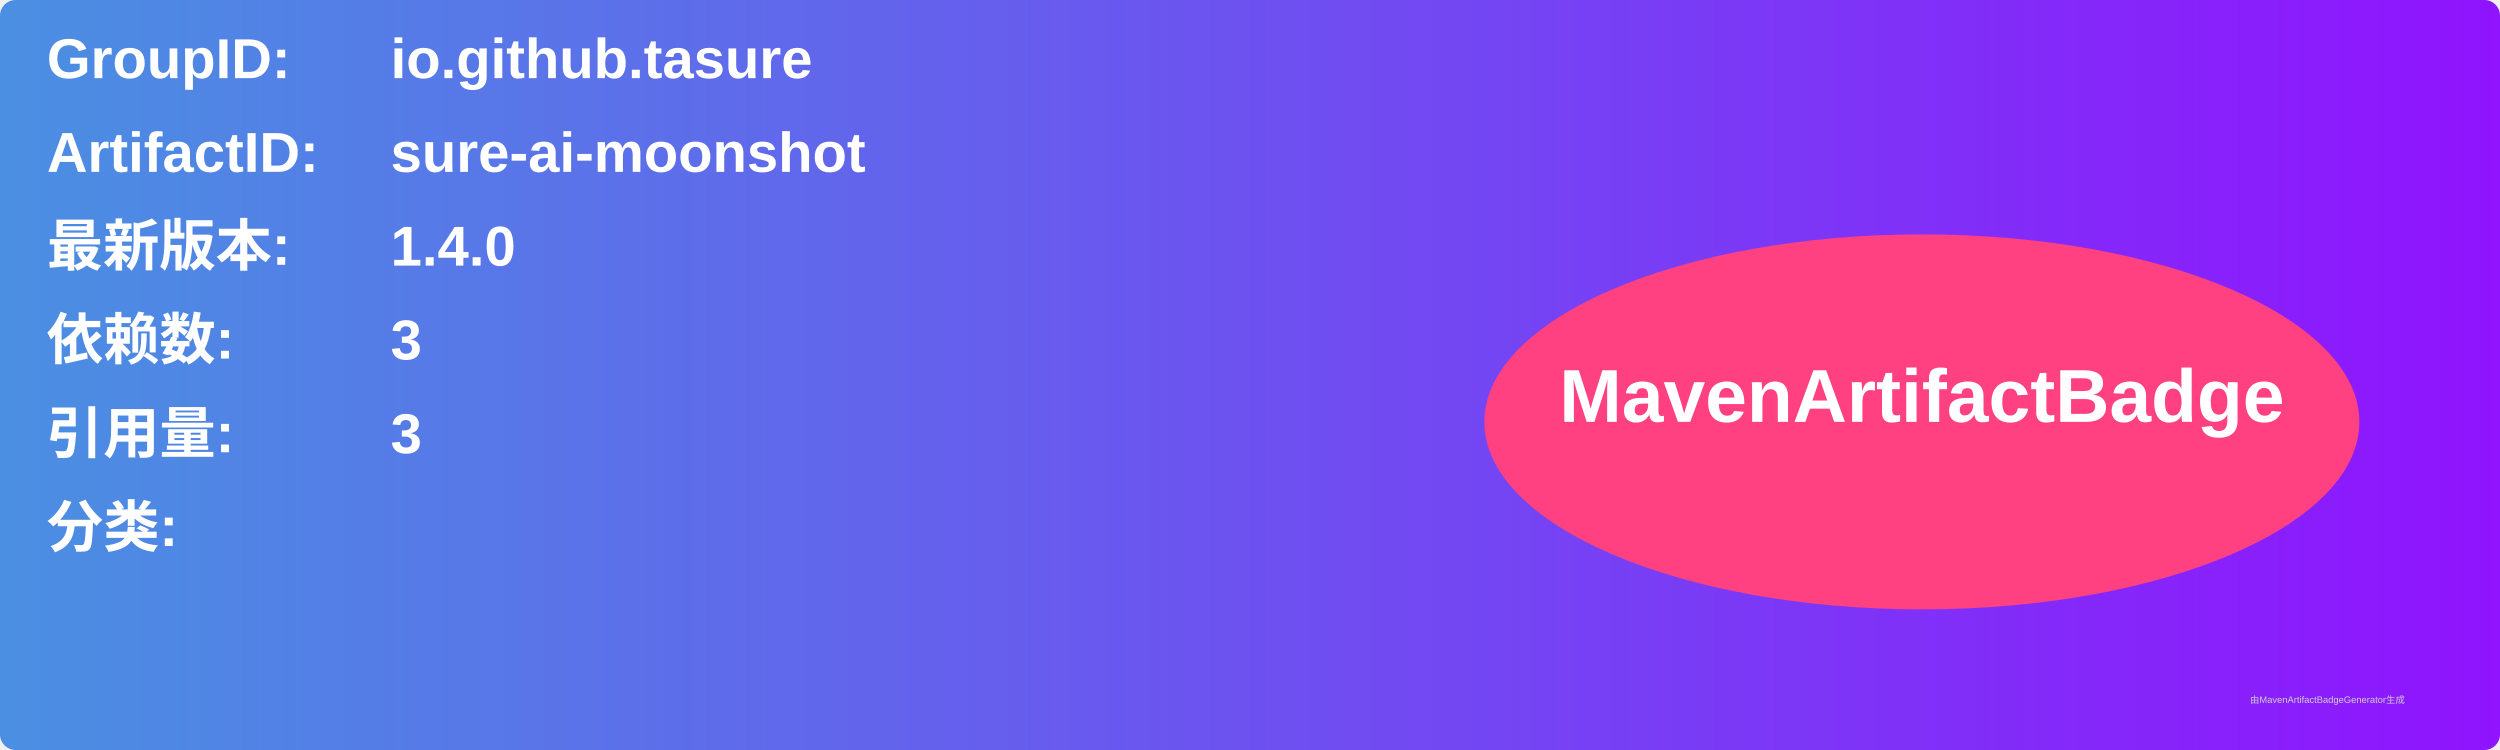
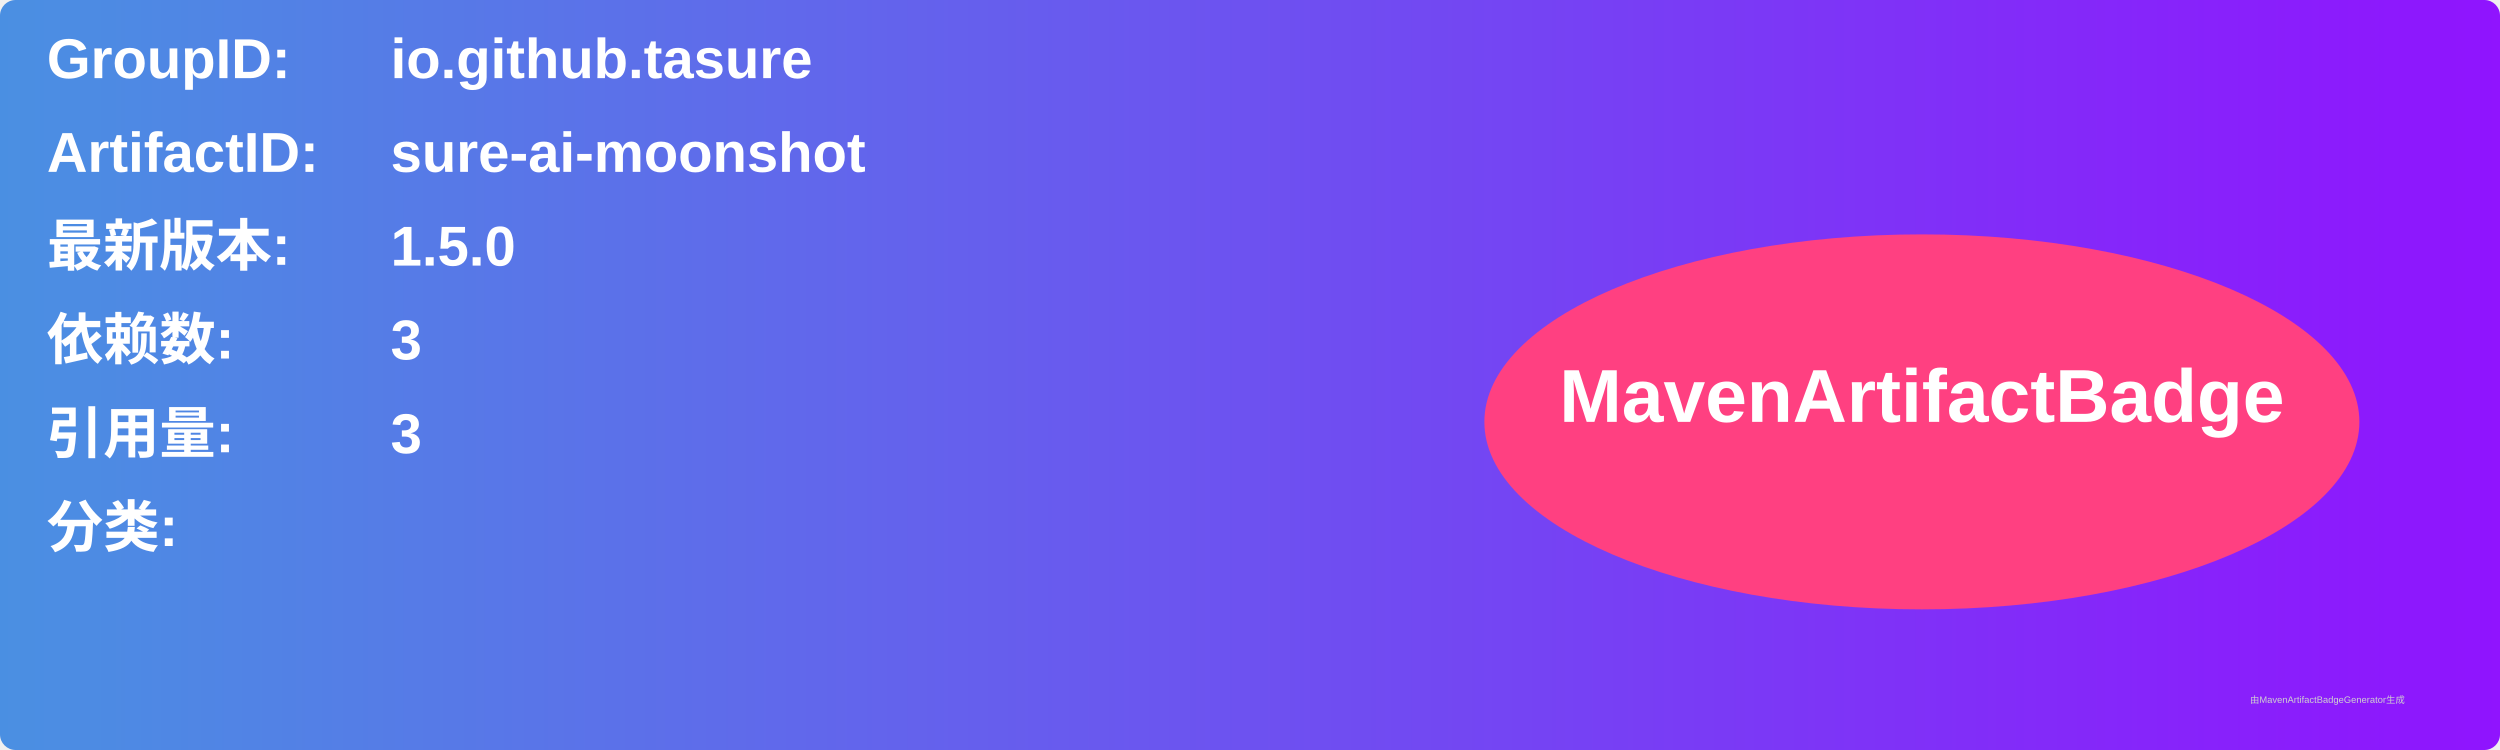
<svg xmlns="http://www.w3.org/2000/svg" width="800" height="240" viewBox="0 0 800 240">
  <linearGradient id="grad" x1="0%" y1="0%" x2="100%" y2="0%">
    <stop offset="0%" stop-color="#4a90e2" />
    <stop offset="100%" stop-color="#9013fe" />
  </linearGradient>
  <rect width="100%" height="100%" rx="5" ry="5" fill="url(#grad)" />
  <g transform="translate(15, 15)">
    <text x="0" y="10" font-family="Arial" font-size="18" fill="white" font-weight="bold" width="260">GroupID:</text>
    <text x="110" y="10" font-family="Arial" font-size="18" fill="white" font-weight="bold" width="460">io.github.tasure</text>
    <text x="0" y="40" font-family="Arial" font-size="18" fill="white" font-weight="bold" width="260">ArtifactID:</text>
    <text x="110" y="40" font-family="Arial" font-size="18" fill="white" font-weight="bold" width="460">sure-ai-moonshot</text>
    <text x="0" y="70" font-family="Arial" font-size="18" fill="white" font-weight="bold">最新版本:</text>
    <text x="110" y="70" font-family="Arial" font-size="18" fill="white" font-weight="bold">
-       <tspan font-weight="bold">1.4.0</tspan>
+       <tspan font-weight="bold">1.5.0</tspan>
    </text>
    <text x="0" y="100" font-family="Arial" font-size="18" fill="white" font-weight="bold">依赖数: </text>
    <text x="110" y="100" font-family="Arial" font-size="18" fill="white">
      <tspan font-weight="bold">3</tspan>
    </text>
    <text x="0" y="130" font-family="Arial" font-size="18" fill="white" font-weight="bold">引用量: </text>
    <text x="110" y="130" font-family="Arial" font-size="18" fill="white">
      <tspan font-weight="bold">3</tspan>
    </text>
    <text x="0" y="160" font-family="Arial" font-size="18" fill="white" font-weight="bold">分类:</text>
    <text x="10" y="190" font-family="Arial" font-size="10" fill="white">
      <tspan font-weight="bold" />
    </text>
    <ellipse cx="600" cy="120" rx="140" ry="60" fill="#ff4081" />
    <text x="600" y="120" text-anchor="middle" font-family="Arial" font-size="24" fill="white" font-weight="bold">MavenArtifactBadge</text>
  </g>
  <text x="720" y="225" font-family="Arial" font-size="3" fill="#d0d0d0">由MavenArtifactBadgeGenerator生成</text>
</svg>
